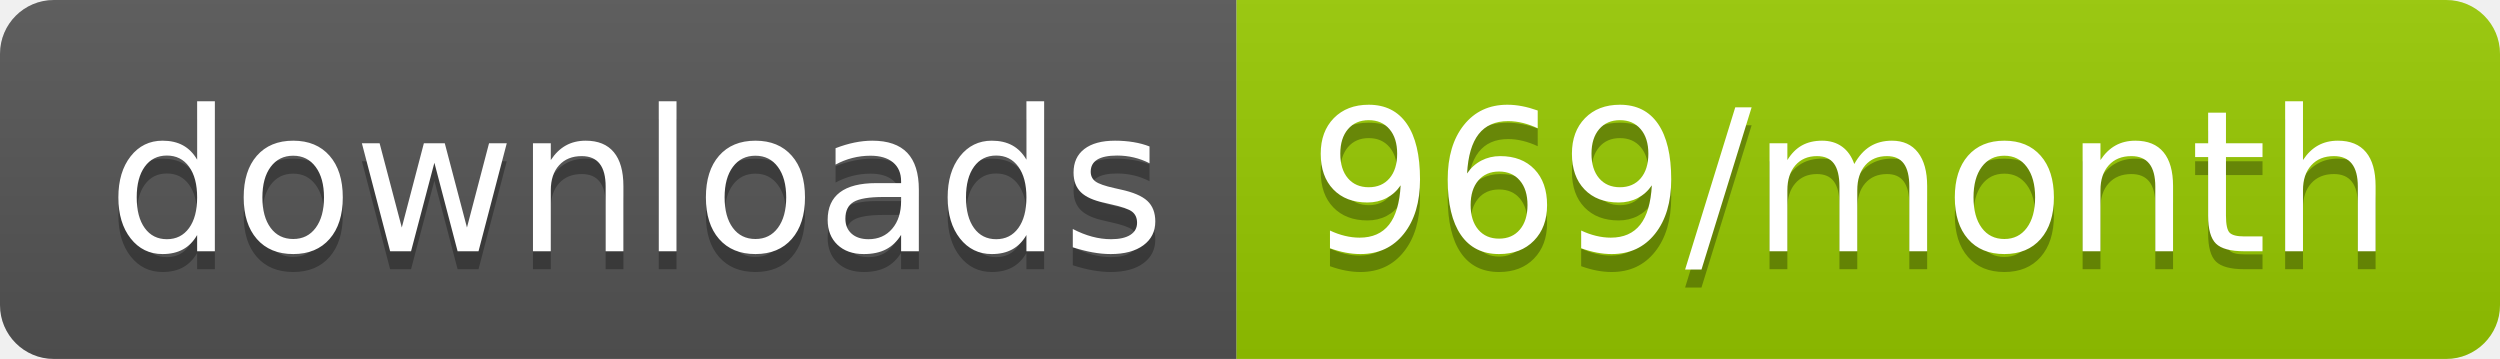
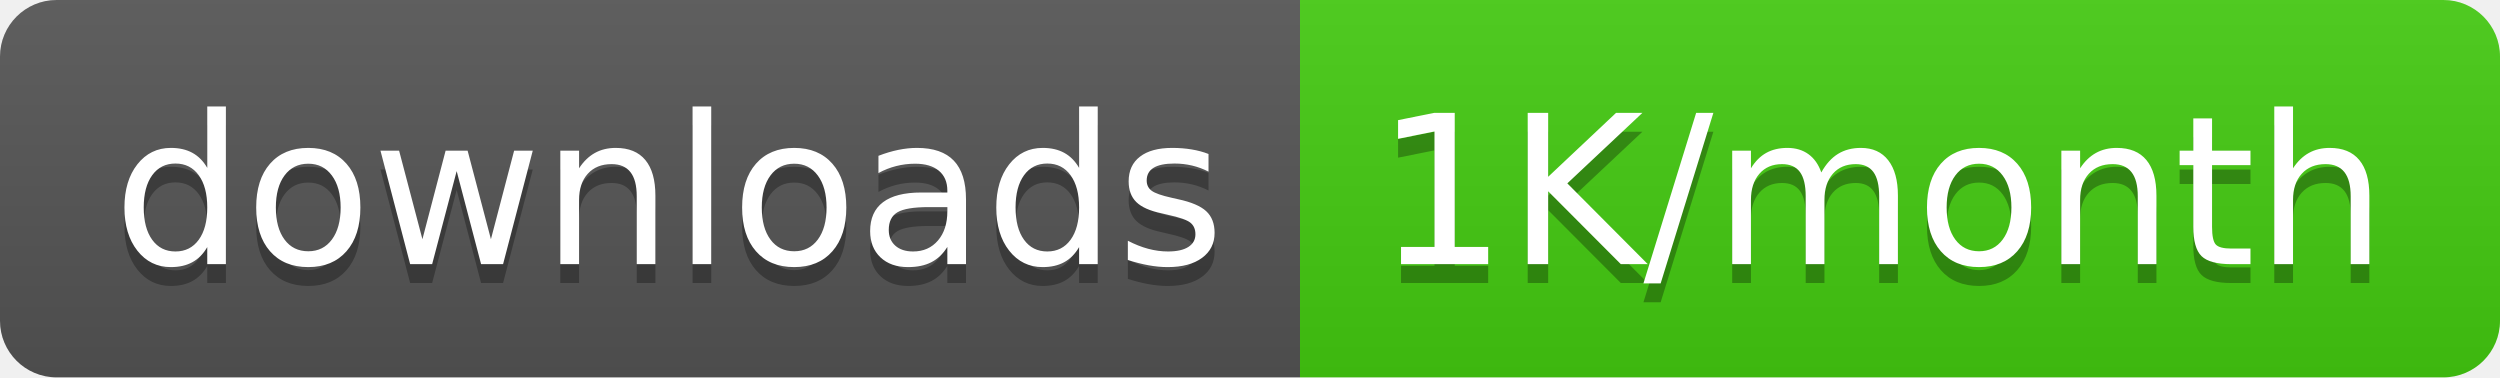
- <svg xmlns="http://www.w3.org/2000/svg" width="139.3" height="20">
+ <svg xmlns="http://www.w3.org/2000/svg" width="132.5" height="20">
  <linearGradient id="smooth" x2="0" y2="100%">
    <stop offset="0" stop-color="#bbb" stop-opacity=".1" />
    <stop offset="1" stop-opacity=".1" />
  </linearGradient>
  <clipPath id="round">
-     <rect width="139.3" height="20" rx="3" fill="#fff" />
+     <rect width="132.5" height="20" rx="3" fill="#fff" />
  </clipPath>
  <g clip-path="url(#round)">
    <rect width="68.9" height="20" fill="#555" />
-     <rect x="68.9" width="70.4" height="20" fill="#97CA00" />
-     <rect width="139.3" height="20" fill="url(#smooth)" />
+     <rect x="68.9" width="63.6" height="20" fill="#4c1" />
+     <rect width="132.5" height="20" fill="url(#smooth)" />
  </g>
  <g fill="#fff" text-anchor="middle" font-family="DejaVu Sans,Verdana,Geneva,sans-serif" font-size="110">
    <text x="354.5" y="150" fill="#010101" fill-opacity=".3" transform="scale(0.1)" textLength="589.0" lengthAdjust="spacing">downloads</text>
    <text x="354.5" y="140" transform="scale(0.1)" textLength="589.0" lengthAdjust="spacing">downloads</text>
-     <text x="1031.0" y="150" fill="#010101" fill-opacity=".3" transform="scale(0.1)" textLength="604.0" lengthAdjust="spacing">969/month</text>
-     <text x="1031.0" y="140" transform="scale(0.1)" textLength="604.0" lengthAdjust="spacing">969/month</text>
+     <text x="997.0" y="150" fill="#010101" fill-opacity=".3" transform="scale(0.1)" textLength="536.0" lengthAdjust="spacing">1K/month</text>
+     <text x="997.0" y="140" transform="scale(0.1)" textLength="536.0" lengthAdjust="spacing">1K/month</text>
  </g>
</svg>
